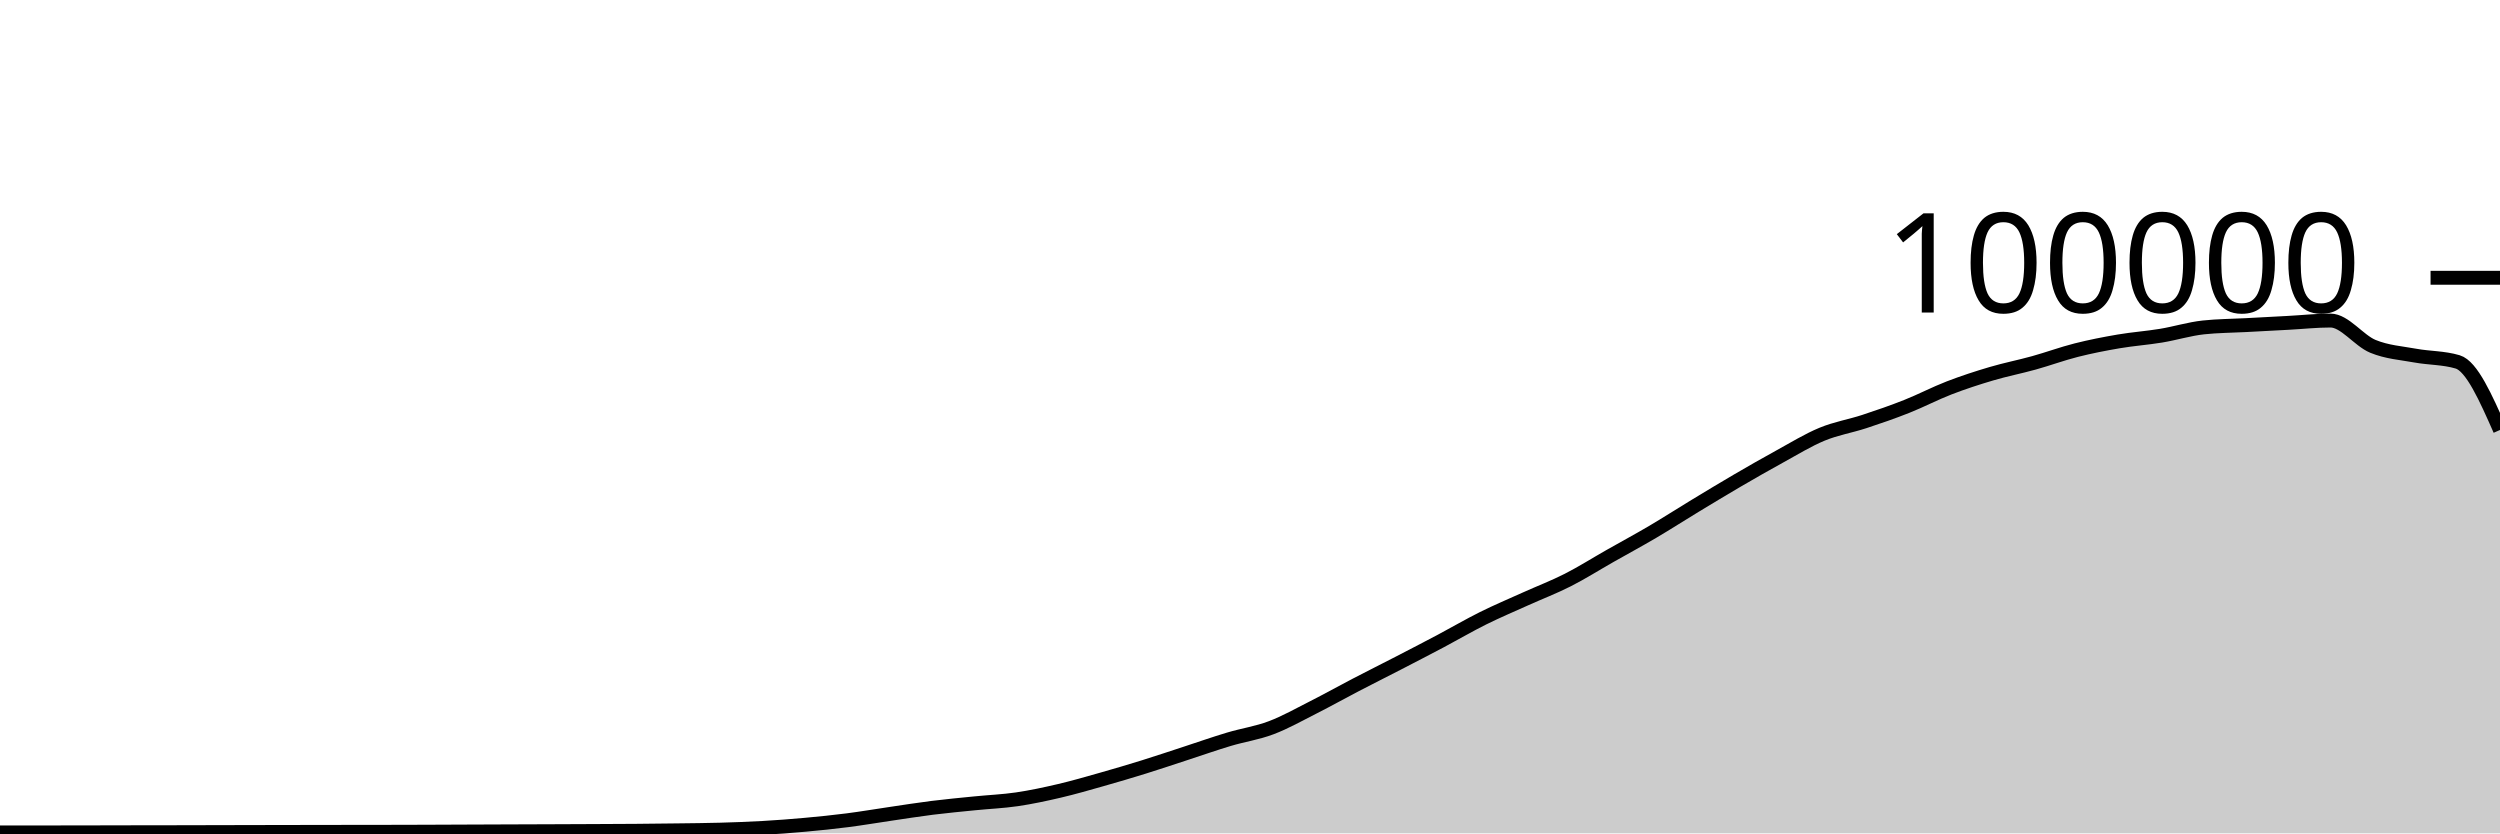
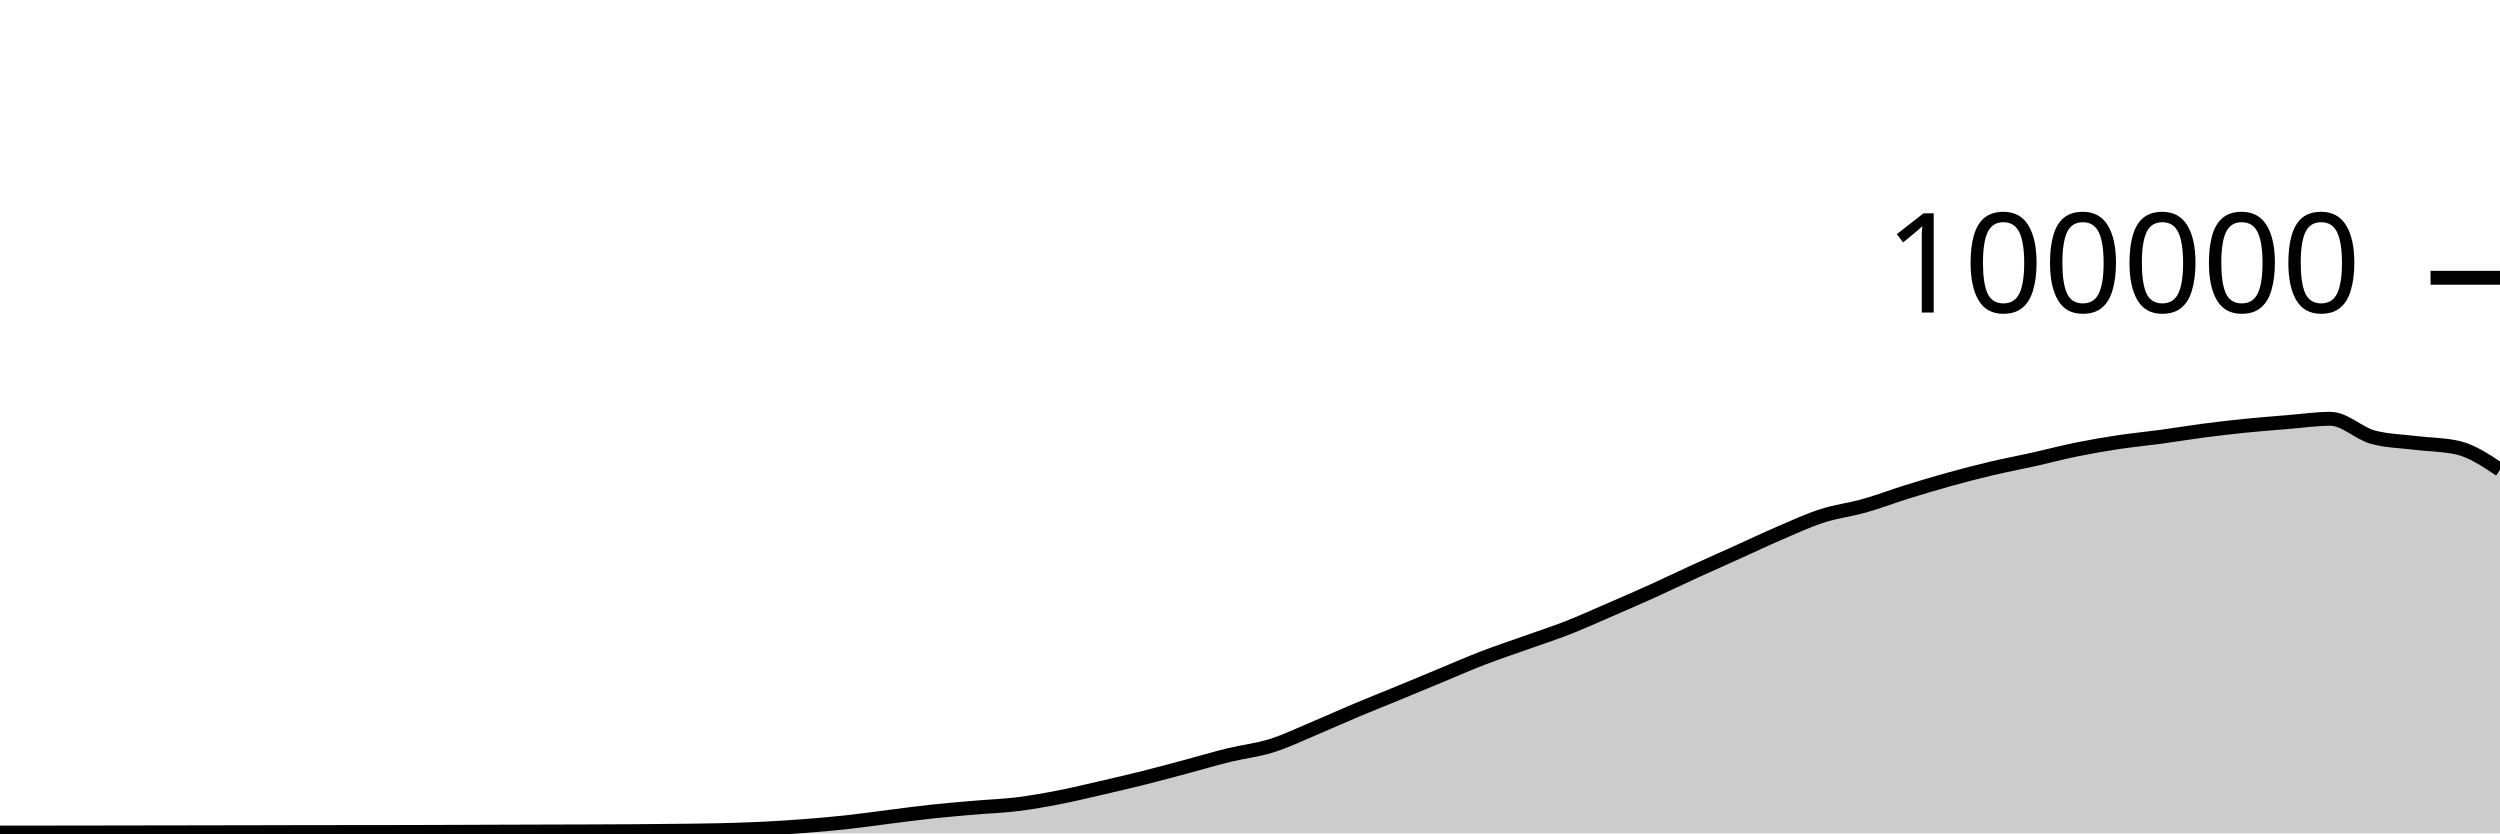
<svg xmlns="http://www.w3.org/2000/svg" viewBox="0 0 180 60">
  <g transform="translate(0,20)">
-     <path class="area" fill="rgba(0, 0, 0, 0.2)" d="M0,39.936C1.017,39.935,2.034,39.934,3.051,39.933C4.068,39.932,5.085,39.931,6.102,39.929C7.119,39.927,8.136,39.924,9.153,39.922C10.169,39.921,11.186,39.919,12.203,39.918C13.22,39.916,14.237,39.913,15.254,39.911C16.271,39.909,17.288,39.907,18.305,39.904C19.322,39.902,20.339,39.899,21.356,39.898C22.373,39.896,23.39,39.895,24.407,39.893C25.424,39.892,26.441,39.891,27.458,39.89C28.475,39.888,29.492,39.885,30.508,39.882C31.525,39.879,32.542,39.873,33.559,39.869C34.576,39.865,35.593,39.861,36.61,39.857C37.627,39.853,38.644,39.85,39.661,39.846C40.678,39.842,41.695,39.838,42.712,39.833C43.729,39.828,44.746,39.825,45.763,39.817C46.78,39.809,47.797,39.798,48.814,39.784C49.831,39.771,50.847,39.763,51.864,39.734C52.881,39.705,53.898,39.669,54.915,39.611C55.932,39.553,56.949,39.477,57.966,39.384C58.983,39.292,60,39.188,61.017,39.058C62.034,38.927,63.051,38.753,64.068,38.604C65.085,38.455,66.102,38.291,67.119,38.164C68.136,38.037,69.153,37.943,70.169,37.841C71.186,37.738,72.203,37.698,73.22,37.549C74.237,37.399,75.254,37.181,76.271,36.943C77.288,36.705,78.305,36.409,79.322,36.121C80.339,35.833,81.356,35.533,82.373,35.216C83.39,34.9,84.407,34.555,85.424,34.224C86.441,33.892,87.458,33.533,88.475,33.229C89.492,32.924,90.508,32.782,91.525,32.397C92.542,32.013,93.559,31.436,94.576,30.922C95.593,30.407,96.61,29.837,97.627,29.308C98.644,28.779,99.661,28.271,100.678,27.746C101.695,27.22,102.712,26.695,103.729,26.157C104.746,25.618,105.763,25.021,106.78,24.515C107.797,24.01,108.814,23.582,109.831,23.123C110.847,22.664,111.864,22.278,112.881,21.762C113.898,21.245,114.915,20.6,115.932,20.024C116.949,19.447,117.966,18.9,118.983,18.301C120,17.702,121.017,17.046,122.034,16.43C123.051,15.814,124.068,15.198,125.085,14.604C126.102,14.011,127.119,13.427,128.136,12.87C129.153,12.313,130.169,11.685,131.186,11.264C132.203,10.844,133.22,10.683,134.237,10.349C135.254,10.015,136.271,9.664,137.288,9.26C138.305,8.857,139.322,8.322,140.339,7.929C141.356,7.537,142.373,7.206,143.39,6.906C144.407,6.605,145.424,6.409,146.441,6.126C147.458,5.843,148.475,5.468,149.492,5.21C150.508,4.953,151.525,4.755,152.542,4.581C153.559,4.408,154.576,4.338,155.593,4.17C156.61,4.002,157.627,3.685,158.644,3.574C159.661,3.464,160.678,3.463,161.695,3.409C162.712,3.354,163.729,3.301,164.746,3.246C165.763,3.192,166.78,3.08,167.797,3.08C168.814,3.08,169.831,4.515,170.847,4.936C171.864,5.356,172.881,5.417,173.898,5.604C174.915,5.79,175.932,5.754,176.949,6.055C177.966,6.356,178.983,8.657,180,10.958L180,40C178.983,40,177.966,40,176.949,40C175.932,40,174.915,40,173.898,40C172.881,40,171.864,40,170.847,40C169.831,40,168.814,40,167.797,40C166.78,40,165.763,40,164.746,40C163.729,40,162.712,40,161.695,40C160.678,40,159.661,40,158.644,40C157.627,40,156.61,40,155.593,40C154.576,40,153.559,40,152.542,40C151.525,40,150.508,40,149.492,40C148.475,40,147.458,40,146.441,40C145.424,40,144.407,40,143.39,40C142.373,40,141.356,40,140.339,40C139.322,40,138.305,40,137.288,40C136.271,40,135.254,40,134.237,40C133.22,40,132.203,40,131.186,40C130.169,40,129.153,40,128.136,40C127.119,40,126.102,40,125.085,40C124.068,40,123.051,40,122.034,40C121.017,40,120,40,118.983,40C117.966,40,116.949,40,115.932,40C114.915,40,113.898,40,112.881,40C111.864,40,110.847,40,109.831,40C108.814,40,107.797,40,106.78,40C105.763,40,104.746,40,103.729,40C102.712,40,101.695,40,100.678,40C99.661,40,98.644,40,97.627,40C96.61,40,95.593,40,94.576,40C93.559,40,92.542,40,91.525,40C90.508,40,89.492,40,88.475,40C87.458,40,86.441,40,85.424,40C84.407,40,83.39,40,82.373,40C81.356,40,80.339,40,79.322,40C78.305,40,77.288,40,76.271,40C75.254,40,74.237,40,73.22,40C72.203,40,71.186,40,70.169,40C69.153,40,68.136,40,67.119,40C66.102,40,65.085,40,64.068,40C63.051,40,62.034,40,61.017,40C60,40,58.983,40,57.966,40C56.949,40,55.932,40,54.915,40C53.898,40,52.881,40,51.864,40C50.847,40,49.831,40,48.814,40C47.797,40,46.78,40,45.763,40C44.746,40,43.729,40,42.712,40C41.695,40,40.678,40,39.661,40C38.644,40,37.627,40,36.61,40C35.593,40,34.576,40,33.559,40C32.542,40,31.525,40,30.508,40C29.492,40,28.475,40,27.458,40C26.441,40,25.424,40,24.407,40C23.39,40,22.373,40,21.356,40C20.339,40,19.322,40,18.305,40C17.288,40,16.271,40,15.254,40C14.237,40,13.22,40,12.203,40C11.186,40,10.169,40,9.153,40C8.136,40,7.119,40,6.102,40C5.085,40,4.068,40,3.051,40C2.034,40,1.017,40,0,40Z" />
-     <path class="line" stroke="black" fill="none" d="M0,39.936C1.017,39.935,2.034,39.934,3.051,39.933C4.068,39.932,5.085,39.931,6.102,39.929C7.119,39.927,8.136,39.924,9.153,39.922C10.169,39.921,11.186,39.919,12.203,39.918C13.22,39.916,14.237,39.913,15.254,39.911C16.271,39.909,17.288,39.907,18.305,39.904C19.322,39.902,20.339,39.899,21.356,39.898C22.373,39.896,23.39,39.895,24.407,39.893C25.424,39.892,26.441,39.891,27.458,39.89C28.475,39.888,29.492,39.885,30.508,39.882C31.525,39.879,32.542,39.873,33.559,39.869C34.576,39.865,35.593,39.861,36.61,39.857C37.627,39.853,38.644,39.85,39.661,39.846C40.678,39.842,41.695,39.838,42.712,39.833C43.729,39.828,44.746,39.825,45.763,39.817C46.78,39.809,47.797,39.798,48.814,39.784C49.831,39.771,50.847,39.763,51.864,39.734C52.881,39.705,53.898,39.669,54.915,39.611C55.932,39.553,56.949,39.477,57.966,39.384C58.983,39.292,60,39.188,61.017,39.058C62.034,38.927,63.051,38.753,64.068,38.604C65.085,38.455,66.102,38.291,67.119,38.164C68.136,38.037,69.153,37.943,70.169,37.841C71.186,37.738,72.203,37.698,73.22,37.549C74.237,37.399,75.254,37.181,76.271,36.943C77.288,36.705,78.305,36.409,79.322,36.121C80.339,35.833,81.356,35.533,82.373,35.216C83.39,34.9,84.407,34.555,85.424,34.224C86.441,33.892,87.458,33.533,88.475,33.229C89.492,32.924,90.508,32.782,91.525,32.397C92.542,32.013,93.559,31.436,94.576,30.922C95.593,30.407,96.61,29.837,97.627,29.308C98.644,28.779,99.661,28.271,100.678,27.746C101.695,27.22,102.712,26.695,103.729,26.157C104.746,25.618,105.763,25.021,106.78,24.515C107.797,24.01,108.814,23.582,109.831,23.123C110.847,22.664,111.864,22.278,112.881,21.762C113.898,21.245,114.915,20.6,115.932,20.024C116.949,19.447,117.966,18.9,118.983,18.301C120,17.702,121.017,17.046,122.034,16.43C123.051,15.814,124.068,15.198,125.085,14.604C126.102,14.011,127.119,13.427,128.136,12.87C129.153,12.313,130.169,11.685,131.186,11.264C132.203,10.844,133.22,10.683,134.237,10.349C135.254,10.015,136.271,9.664,137.288,9.26C138.305,8.857,139.322,8.322,140.339,7.929C141.356,7.537,142.373,7.206,143.39,6.906C144.407,6.605,145.424,6.409,146.441,6.126C147.458,5.843,148.475,5.468,149.492,5.21C150.508,4.953,151.525,4.755,152.542,4.581C153.559,4.408,154.576,4.338,155.593,4.17C156.61,4.002,157.627,3.685,158.644,3.574C159.661,3.464,160.678,3.463,161.695,3.409C162.712,3.354,163.729,3.301,164.746,3.246C165.763,3.192,166.78,3.08,167.797,3.08C168.814,3.08,169.831,4.515,170.847,4.936C171.864,5.356,172.881,5.417,173.898,5.604C174.915,5.79,175.932,5.754,176.949,6.055C177.966,6.356,178.983,8.657,180,10.958" />
+     <path class="area" fill="rgba(0, 0, 0, 0.2)" d="M0,39.945C1.017,39.944,2.034,39.943,3.051,39.942C4.068,39.941,5.085,39.94,6.102,39.939C7.119,39.937,8.136,39.935,9.153,39.933C10.169,39.932,11.186,39.93,12.203,39.929C13.22,39.927,14.237,39.925,15.254,39.923C16.271,39.921,17.288,39.92,18.305,39.918C19.322,39.916,20.339,39.913,21.356,39.911C22.373,39.909,23.39,39.908,24.407,39.907C25.424,39.906,26.441,39.906,27.458,39.905C28.475,39.903,29.492,39.901,30.508,39.898C31.525,39.895,32.542,39.891,33.559,39.887C34.576,39.884,35.593,39.879,36.61,39.876C37.627,39.873,38.644,39.87,39.661,39.867C40.678,39.864,41.695,39.862,42.712,39.858C43.729,39.854,44.746,39.85,45.763,39.843C46.78,39.836,47.797,39.827,48.814,39.814C49.831,39.802,50.847,39.795,51.864,39.77C52.881,39.745,53.898,39.715,54.915,39.665C55.932,39.615,56.949,39.55,57.966,39.472C58.983,39.393,60,39.304,61.017,39.193C62.034,39.082,63.051,38.932,64.068,38.805C65.085,38.678,66.102,38.539,67.119,38.43C68.136,38.321,69.153,38.238,70.169,38.151C71.186,38.063,72.203,38.03,73.22,37.905C74.237,37.78,75.254,37.6,76.271,37.402C77.288,37.205,78.305,36.957,79.322,36.722C80.339,36.488,81.356,36.251,82.373,35.996C83.39,35.742,84.407,35.466,85.424,35.194C86.441,34.923,87.458,34.617,88.475,34.368C89.492,34.119,90.508,34.016,91.525,33.699C92.542,33.382,93.559,32.891,94.576,32.465C95.593,32.04,96.61,31.575,97.627,31.147C98.644,30.72,99.661,30.319,100.678,29.9C101.695,29.481,102.712,29.055,103.729,28.634C104.746,28.213,105.763,27.765,106.78,27.374C107.797,26.982,108.814,26.647,109.831,26.284C110.847,25.921,111.864,25.594,112.881,25.196C113.898,24.797,114.915,24.334,115.932,23.894C116.949,23.453,117.966,23.014,118.983,22.554C120,22.094,121.017,21.6,122.034,21.135C123.051,20.67,124.068,20.221,125.085,19.762C126.102,19.304,127.119,18.819,128.136,18.383C129.153,17.946,130.169,17.472,131.186,17.144C132.203,16.816,133.22,16.702,134.237,16.414C135.254,16.127,136.271,15.736,137.288,15.419C138.305,15.103,139.322,14.798,140.339,14.516C141.356,14.234,142.373,13.97,143.39,13.729C144.407,13.489,145.424,13.3,146.441,13.073C147.458,12.846,148.475,12.575,149.492,12.368C150.508,12.162,151.525,11.986,152.542,11.832C153.559,11.679,154.576,11.585,155.593,11.447C156.61,11.309,157.627,11.137,158.644,11.004C159.661,10.872,160.678,10.754,161.695,10.651C162.712,10.548,163.729,10.469,164.746,10.386C165.763,10.303,166.78,10.154,167.797,10.154C168.814,10.154,169.831,11.201,170.847,11.476C171.864,11.751,172.881,11.763,173.898,11.889C174.915,12.015,175.932,12.004,176.949,12.233C177.966,12.463,178.983,13.144,180,13.825L180,40C178.983,40,177.966,40,176.949,40C175.932,40,174.915,40,173.898,40C172.881,40,171.864,40,170.847,40C169.831,40,168.814,40,167.797,40C166.78,40,165.763,40,164.746,40C163.729,40,162.712,40,161.695,40C160.678,40,159.661,40,158.644,40C157.627,40,156.61,40,155.593,40C154.576,40,153.559,40,152.542,40C151.525,40,150.508,40,149.492,40C148.475,40,147.458,40,146.441,40C145.424,40,144.407,40,143.39,40C142.373,40,141.356,40,140.339,40C139.322,40,138.305,40,137.288,40C136.271,40,135.254,40,134.237,40C133.22,40,132.203,40,131.186,40C130.169,40,129.153,40,128.136,40C127.119,40,126.102,40,125.085,40C124.068,40,123.051,40,122.034,40C121.017,40,120,40,118.983,40C117.966,40,116.949,40,115.932,40C114.915,40,113.898,40,112.881,40C111.864,40,110.847,40,109.831,40C108.814,40,107.797,40,106.78,40C105.763,40,104.746,40,103.729,40C102.712,40,101.695,40,100.678,40C99.661,40,98.644,40,97.627,40C96.61,40,95.593,40,94.576,40C93.559,40,92.542,40,91.525,40C90.508,40,89.492,40,88.475,40C87.458,40,86.441,40,85.424,40C84.407,40,83.39,40,82.373,40C81.356,40,80.339,40,79.322,40C78.305,40,77.288,40,76.271,40C75.254,40,74.237,40,73.22,40C72.203,40,71.186,40,70.169,40C69.153,40,68.136,40,67.119,40C66.102,40,65.085,40,64.068,40C63.051,40,62.034,40,61.017,40C60,40,58.983,40,57.966,40C56.949,40,55.932,40,54.915,40C53.898,40,52.881,40,51.864,40C50.847,40,49.831,40,48.814,40C47.797,40,46.78,40,45.763,40C44.746,40,43.729,40,42.712,40C41.695,40,40.678,40,39.661,40C38.644,40,37.627,40,36.61,40C35.593,40,34.576,40,33.559,40C32.542,40,31.525,40,30.508,40C29.492,40,28.475,40,27.458,40C26.441,40,25.424,40,24.407,40C23.39,40,22.373,40,21.356,40C20.339,40,19.322,40,18.305,40C17.288,40,16.271,40,15.254,40C14.237,40,13.22,40,12.203,40C11.186,40,10.169,40,9.153,40C8.136,40,7.119,40,6.102,40C5.085,40,4.068,40,3.051,40C2.034,40,1.017,40,0,40Z" />
+     <path class="line" stroke="black" fill="none" d="M0,39.945C1.017,39.944,2.034,39.943,3.051,39.942C4.068,39.941,5.085,39.94,6.102,39.939C7.119,39.937,8.136,39.935,9.153,39.933C10.169,39.932,11.186,39.93,12.203,39.929C13.22,39.927,14.237,39.925,15.254,39.923C16.271,39.921,17.288,39.92,18.305,39.918C19.322,39.916,20.339,39.913,21.356,39.911C22.373,39.909,23.39,39.908,24.407,39.907C25.424,39.906,26.441,39.906,27.458,39.905C28.475,39.903,29.492,39.901,30.508,39.898C31.525,39.895,32.542,39.891,33.559,39.887C34.576,39.884,35.593,39.879,36.61,39.876C37.627,39.873,38.644,39.87,39.661,39.867C40.678,39.864,41.695,39.862,42.712,39.858C43.729,39.854,44.746,39.85,45.763,39.843C46.78,39.836,47.797,39.827,48.814,39.814C49.831,39.802,50.847,39.795,51.864,39.77C52.881,39.745,53.898,39.715,54.915,39.665C55.932,39.615,56.949,39.55,57.966,39.472C58.983,39.393,60,39.304,61.017,39.193C62.034,39.082,63.051,38.932,64.068,38.805C65.085,38.678,66.102,38.539,67.119,38.43C68.136,38.321,69.153,38.238,70.169,38.151C71.186,38.063,72.203,38.03,73.22,37.905C74.237,37.78,75.254,37.6,76.271,37.402C77.288,37.205,78.305,36.957,79.322,36.722C80.339,36.488,81.356,36.251,82.373,35.996C83.39,35.742,84.407,35.466,85.424,35.194C86.441,34.923,87.458,34.617,88.475,34.368C89.492,34.119,90.508,34.016,91.525,33.699C92.542,33.382,93.559,32.891,94.576,32.465C95.593,32.04,96.61,31.575,97.627,31.147C98.644,30.72,99.661,30.319,100.678,29.9C101.695,29.481,102.712,29.055,103.729,28.634C104.746,28.213,105.763,27.765,106.78,27.374C107.797,26.982,108.814,26.647,109.831,26.284C110.847,25.921,111.864,25.594,112.881,25.196C113.898,24.797,114.915,24.334,115.932,23.894C116.949,23.453,117.966,23.014,118.983,22.554C120,22.094,121.017,21.6,122.034,21.135C123.051,20.67,124.068,20.221,125.085,19.762C126.102,19.304,127.119,18.819,128.136,18.383C129.153,17.946,130.169,17.472,131.186,17.144C132.203,16.816,133.22,16.702,134.237,16.414C135.254,16.127,136.271,15.736,137.288,15.419C138.305,15.103,139.322,14.798,140.339,14.516C141.356,14.234,142.373,13.97,143.39,13.729C144.407,13.489,145.424,13.3,146.441,13.073C147.458,12.846,148.475,12.575,149.492,12.368C150.508,12.162,151.525,11.986,152.542,11.832C153.559,11.679,154.576,11.585,155.593,11.447C156.61,11.309,157.627,11.137,158.644,11.004C159.661,10.872,160.678,10.754,161.695,10.651C162.712,10.548,163.729,10.469,164.746,10.386C165.763,10.303,166.78,10.154,167.797,10.154C168.814,10.154,169.831,11.201,170.847,11.476C171.864,11.751,172.881,11.763,173.898,11.889C174.915,12.015,175.932,12.004,176.949,12.233C177.966,12.463,178.983,13.144,180,13.825" />
    <path class="axis-ceiling" stroke-width="1" stroke="black" fill="none" d="M175,0L180,0" />
    <text class="axis-ceiling-label" font-family="sans-serif" text-anchor="end" font-size="10px" x="170" y="2.5">100000</text>
  </g>
</svg>
